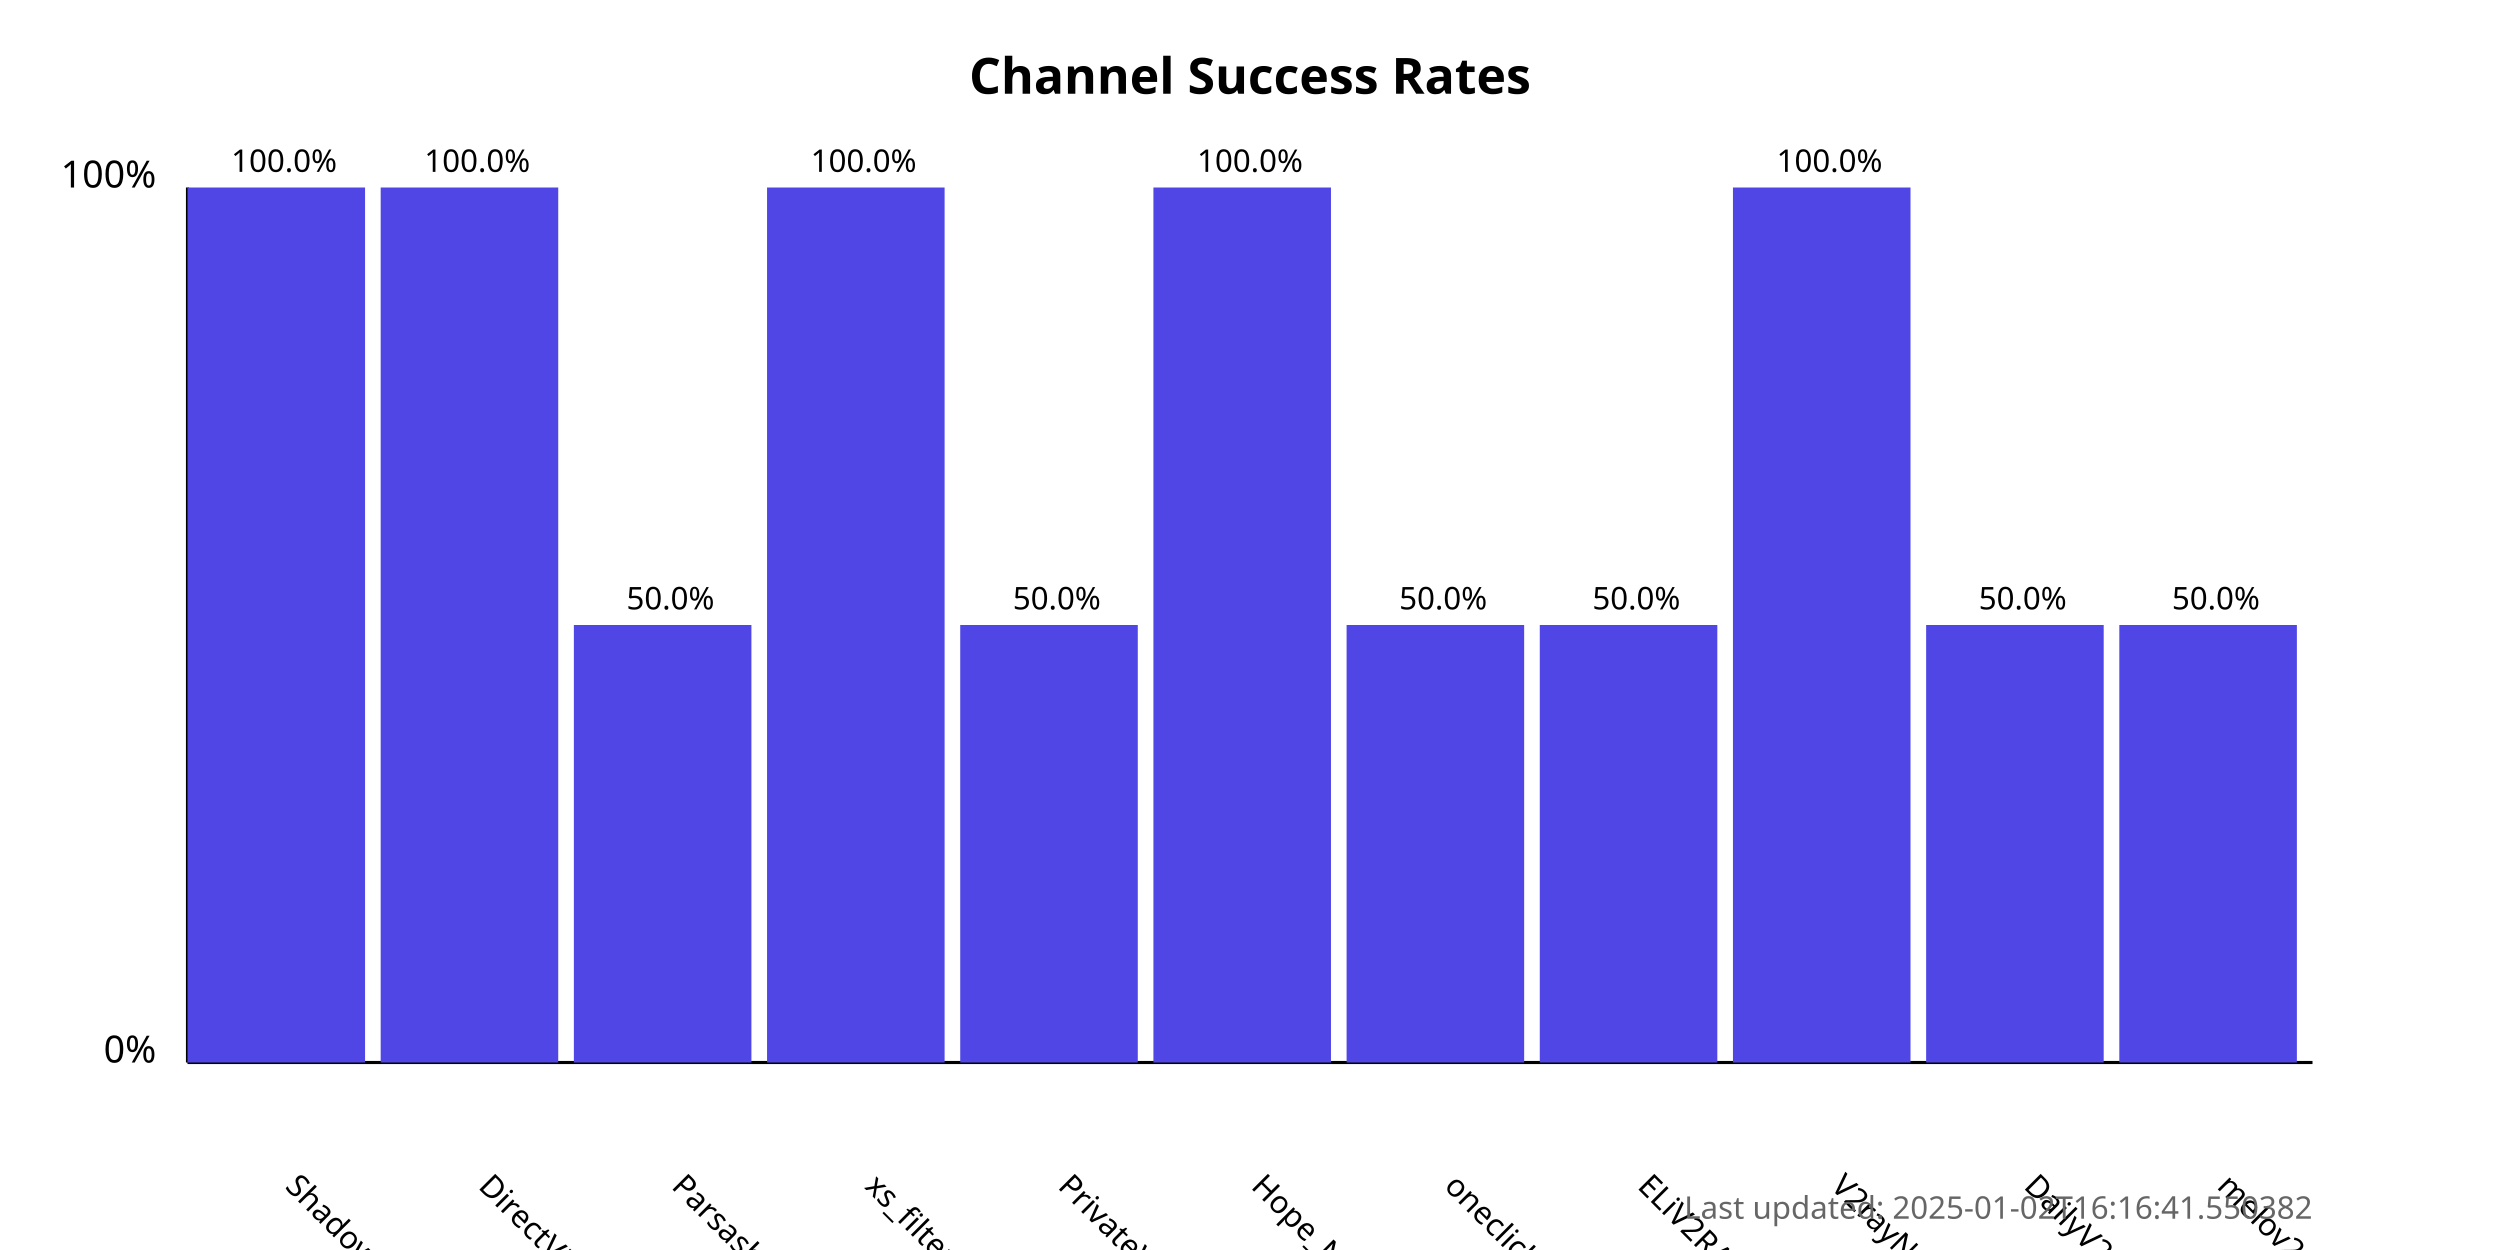
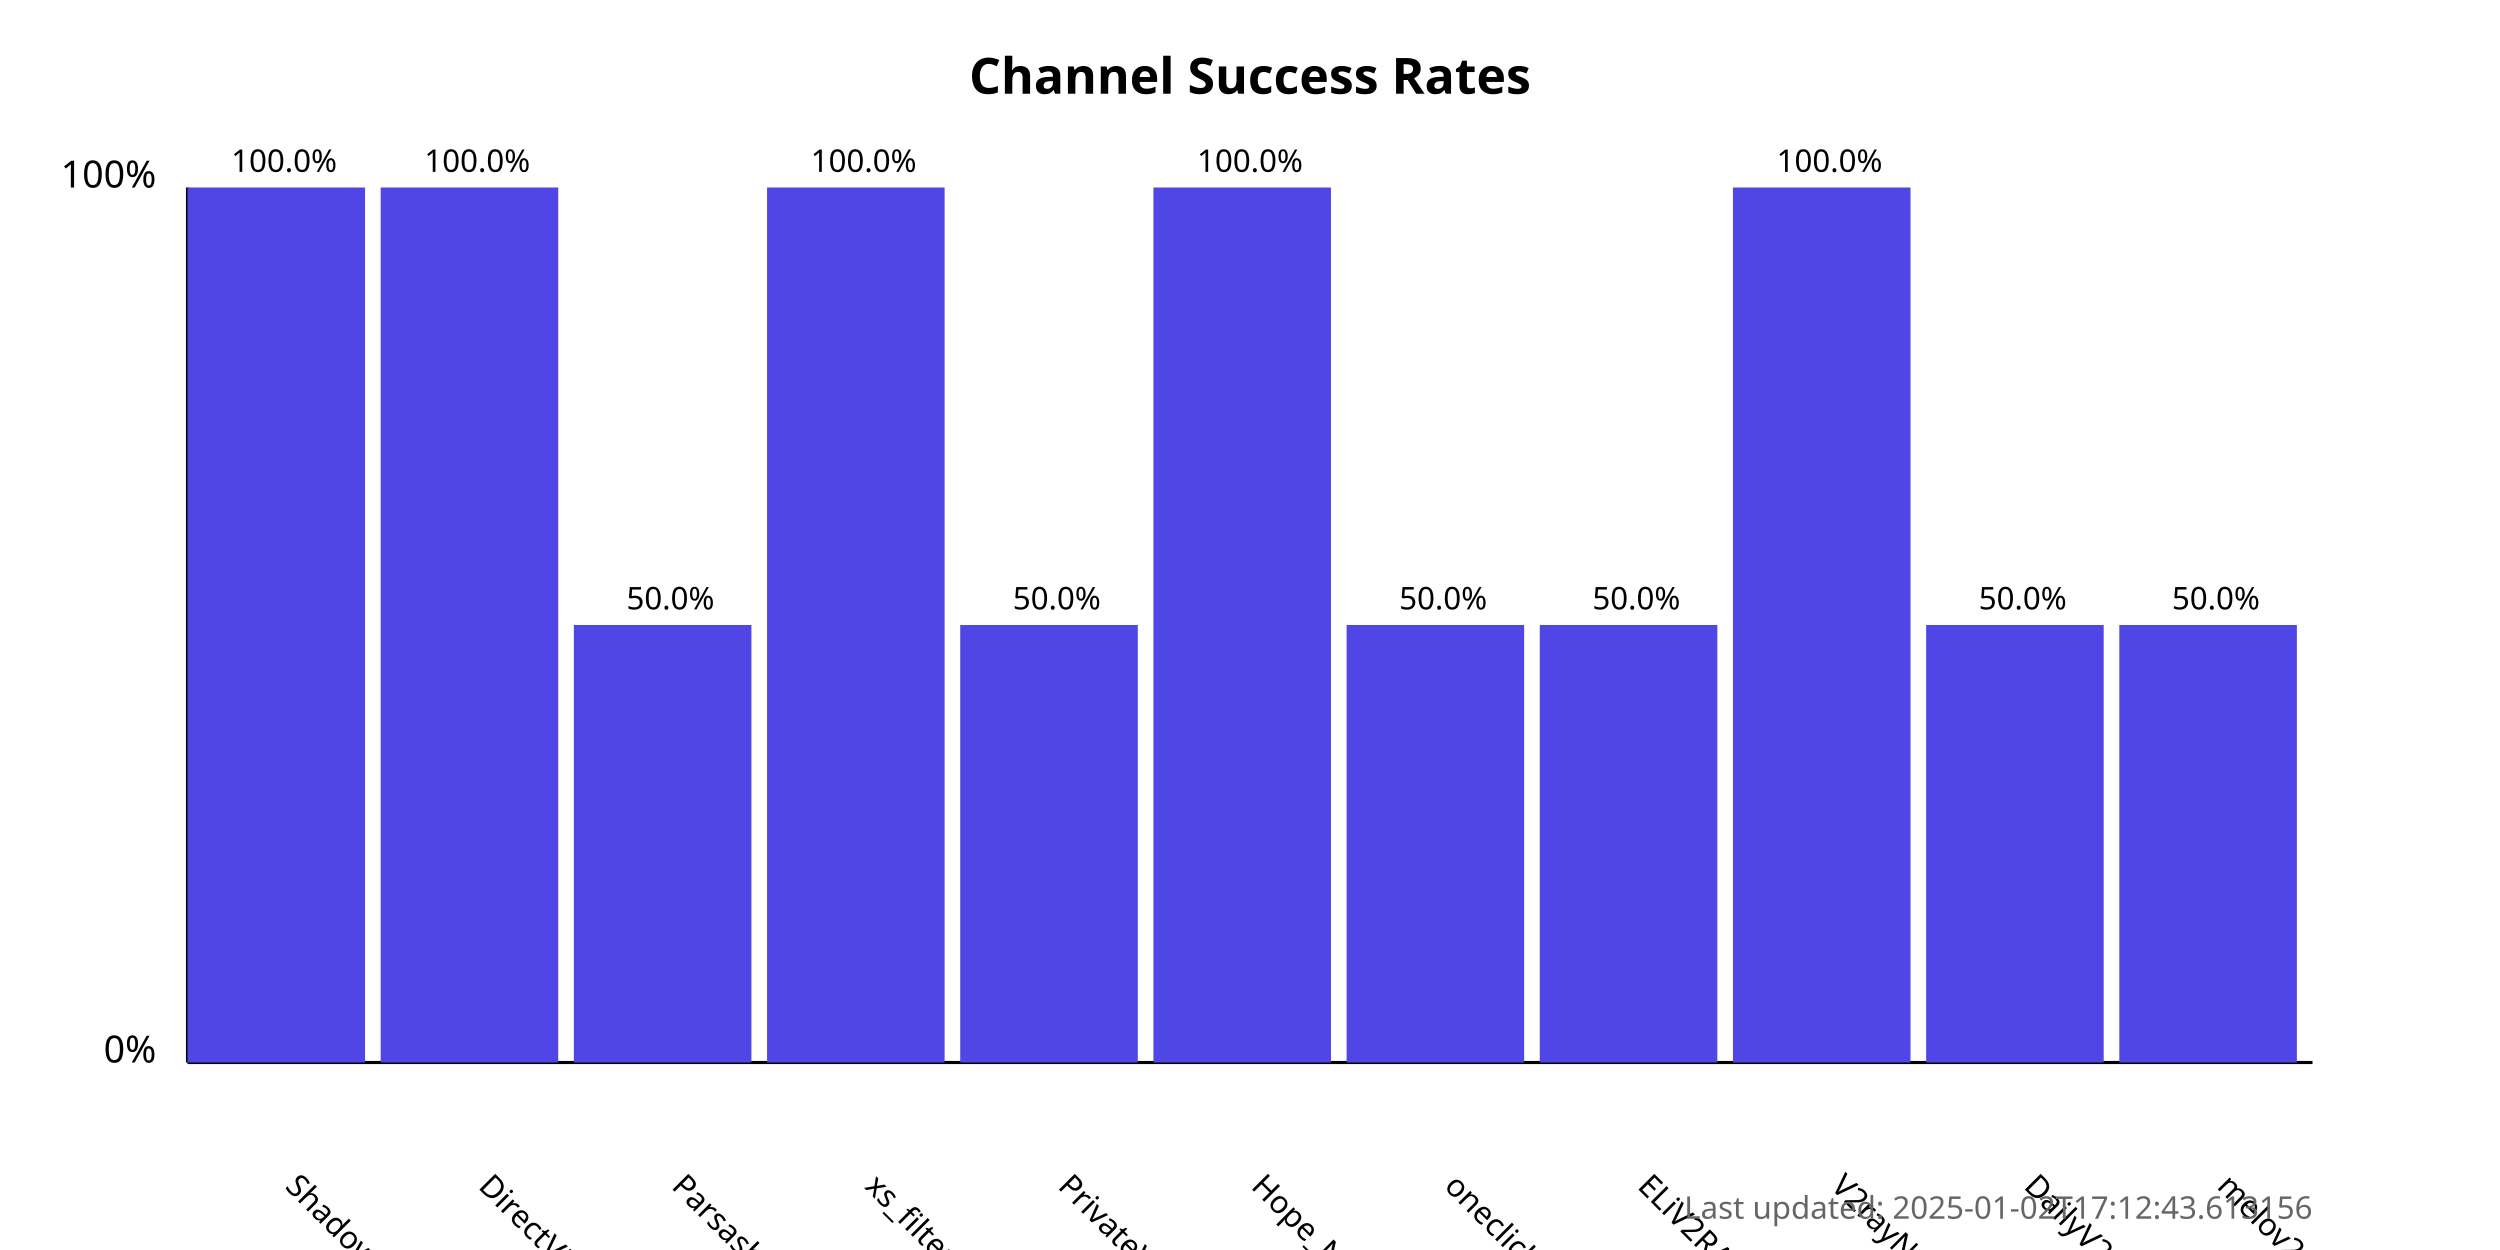
<svg xmlns="http://www.w3.org/2000/svg" width="800" height="400">
  <style>
            .chart-title { font: bold 16px sans-serif; }
            .axis-label { font: 12px sans-serif; }
            .tick-label { font: 10px sans-serif; }
            .bar { fill: #4f46e5; }
            .bar:hover { fill: #6366f1; }
            .timestamp { font: 10px sans-serif; fill: #666; }
        </style>
  <text x="400.0" y="30" text-anchor="middle" class="chart-title">
            Channel Success Rates
        </text>
  <line x1="60" y1="340" x2="60" y2="60" stroke="black" stroke-width="1" />
  <line x1="60" y1="340" x2="740" y2="340" stroke="black" stroke-width="1" />
  <text x="50" y="340" text-anchor="end" class="axis-label">0%</text>
  <text x="50" y="60" text-anchor="end" class="axis-label">100%</text>
  <g>
    <rect x="60" y="60.0" width="56.818" height="280.0" class="bar" />
    <text x="90.909" y="380" transform="rotate(45, 90.90909, 380)" text-anchor="start" class="tick-label">
                ShadowProxy66
            </text>
    <text x="90.909" y="55.0" text-anchor="middle" class="tick-label">
                100.0%
            </text>
  </g>
  <g>
    <rect x="121.818" y="60.0" width="56.818" height="280.0" class="bar" />
    <text x="152.727" y="380" transform="rotate(45, 152.7273, 380)" text-anchor="start" class="tick-label">
                DirectVPN
            </text>
    <text x="152.727" y="55.0" text-anchor="middle" class="tick-label">
                100.0%
            </text>
  </g>
  <g>
    <rect x="183.636" y="200.0" width="56.818" height="140.0" class="bar" />
    <text x="214.545" y="380" transform="rotate(45, 214.5455, 380)" text-anchor="start" class="tick-label">
                Parsashonam
            </text>
    <text x="214.545" y="195.0" text-anchor="middle" class="tick-label">
                50.0%
            </text>
  </g>
  <g>
    <rect x="245.455" y="60.0" width="56.818" height="280.0" class="bar" />
    <text x="276.364" y="380" transform="rotate(45, 276.3636, 380)" text-anchor="start" class="tick-label">
                xs_filternet
            </text>
    <text x="276.364" y="55.0" text-anchor="middle" class="tick-label">
                100.0%
            </text>
  </g>
  <g>
    <rect x="307.273" y="200.0" width="56.818" height="140.0" class="bar" />
    <text x="338.182" y="380" transform="rotate(45, 338.1818, 380)" text-anchor="start" class="tick-label">
                PrivateVPNs
            </text>
    <text x="338.182" y="195.0" text-anchor="middle" class="tick-label">
                50.0%
            </text>
  </g>
  <g>
    <rect x="369.091" y="60.0" width="56.818" height="280.0" class="bar" />
    <text x="400.0" y="380" transform="rotate(45, 400.0, 380)" text-anchor="start" class="tick-label">
                Hope_Net
            </text>
    <text x="400.0" y="55.0" text-anchor="middle" class="tick-label">
                100.0%
            </text>
  </g>
  <g>
    <rect x="430.909" y="200.0" width="56.818" height="140.0" class="bar" />
    <text x="461.818" y="380" transform="rotate(45, 461.8182, 380)" text-anchor="start" class="tick-label">
                oneclickvpnkeys
            </text>
    <text x="461.818" y="195.0" text-anchor="middle" class="tick-label">
                50.0%
            </text>
  </g>
  <g>
    <rect x="492.727" y="200.0" width="56.818" height="140.0" class="bar" />
    <text x="523.636" y="380" transform="rotate(45, 523.6364, 380)" text-anchor="start" class="tick-label">
                ELiV2RAY
            </text>
    <text x="523.636" y="195.0" text-anchor="middle" class="tick-label">
                50.0%
            </text>
  </g>
  <g>
    <rect x="554.545" y="60.0" width="56.818" height="280.0" class="bar" />
    <text x="585.455" y="380" transform="rotate(45, 585.4545, 380)" text-anchor="start" class="tick-label">
                V2rayNGX
            </text>
    <text x="585.455" y="55.0" text-anchor="middle" class="tick-label">
                100.0%
            </text>
  </g>
  <g>
    <rect x="616.364" y="200.0" width="56.818" height="140.0" class="bar" />
    <text x="647.273" y="380" transform="rotate(45, 647.2727, 380)" text-anchor="start" class="tick-label">
                DailyV2RY
            </text>
    <text x="647.273" y="195.0" text-anchor="middle" class="tick-label">
                50.0%
            </text>
  </g>
  <g>
    <rect x="678.182" y="200.0" width="56.818" height="140.0" class="bar" />
    <text x="709.091" y="380" transform="rotate(45, 709.0909, 380)" text-anchor="start" class="tick-label">
                melov2ray
            </text>
    <text x="709.091" y="195.0" text-anchor="middle" class="tick-label">
                50.0%
            </text>
  </g>
  <text x="740" y="390" text-anchor="end" class="timestamp">
-             Last updated: 2025-01-02T16:16:41.550382
+             Last updated: 2025-01-02T17:12:43.613156
        </text>
</svg>
